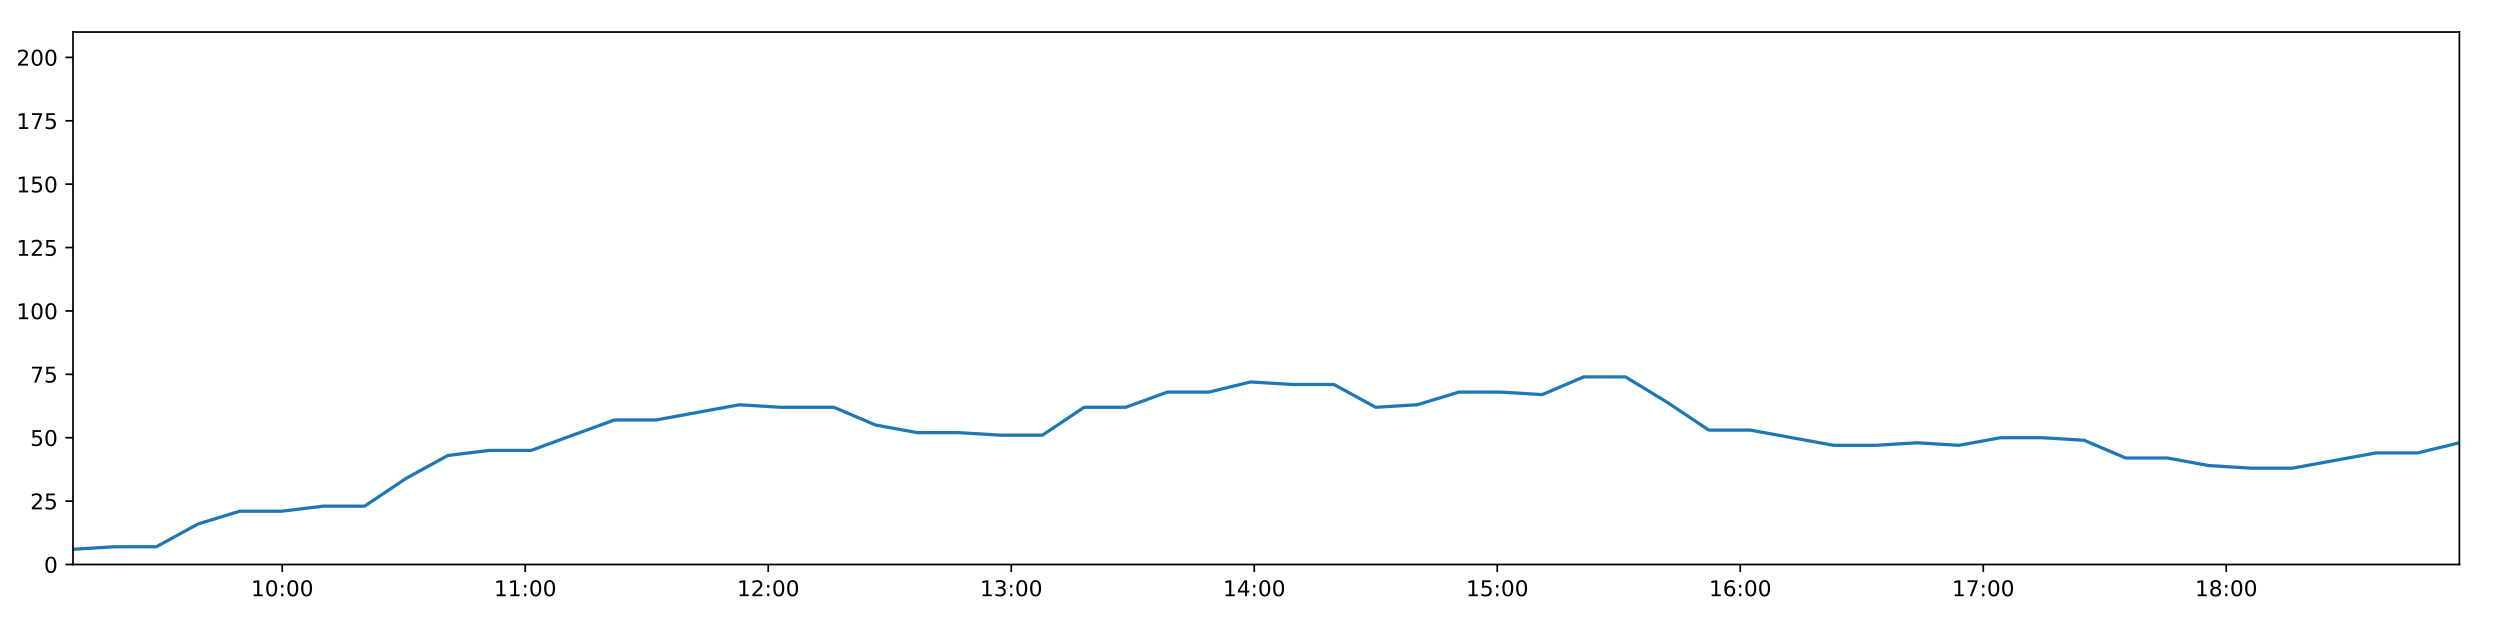
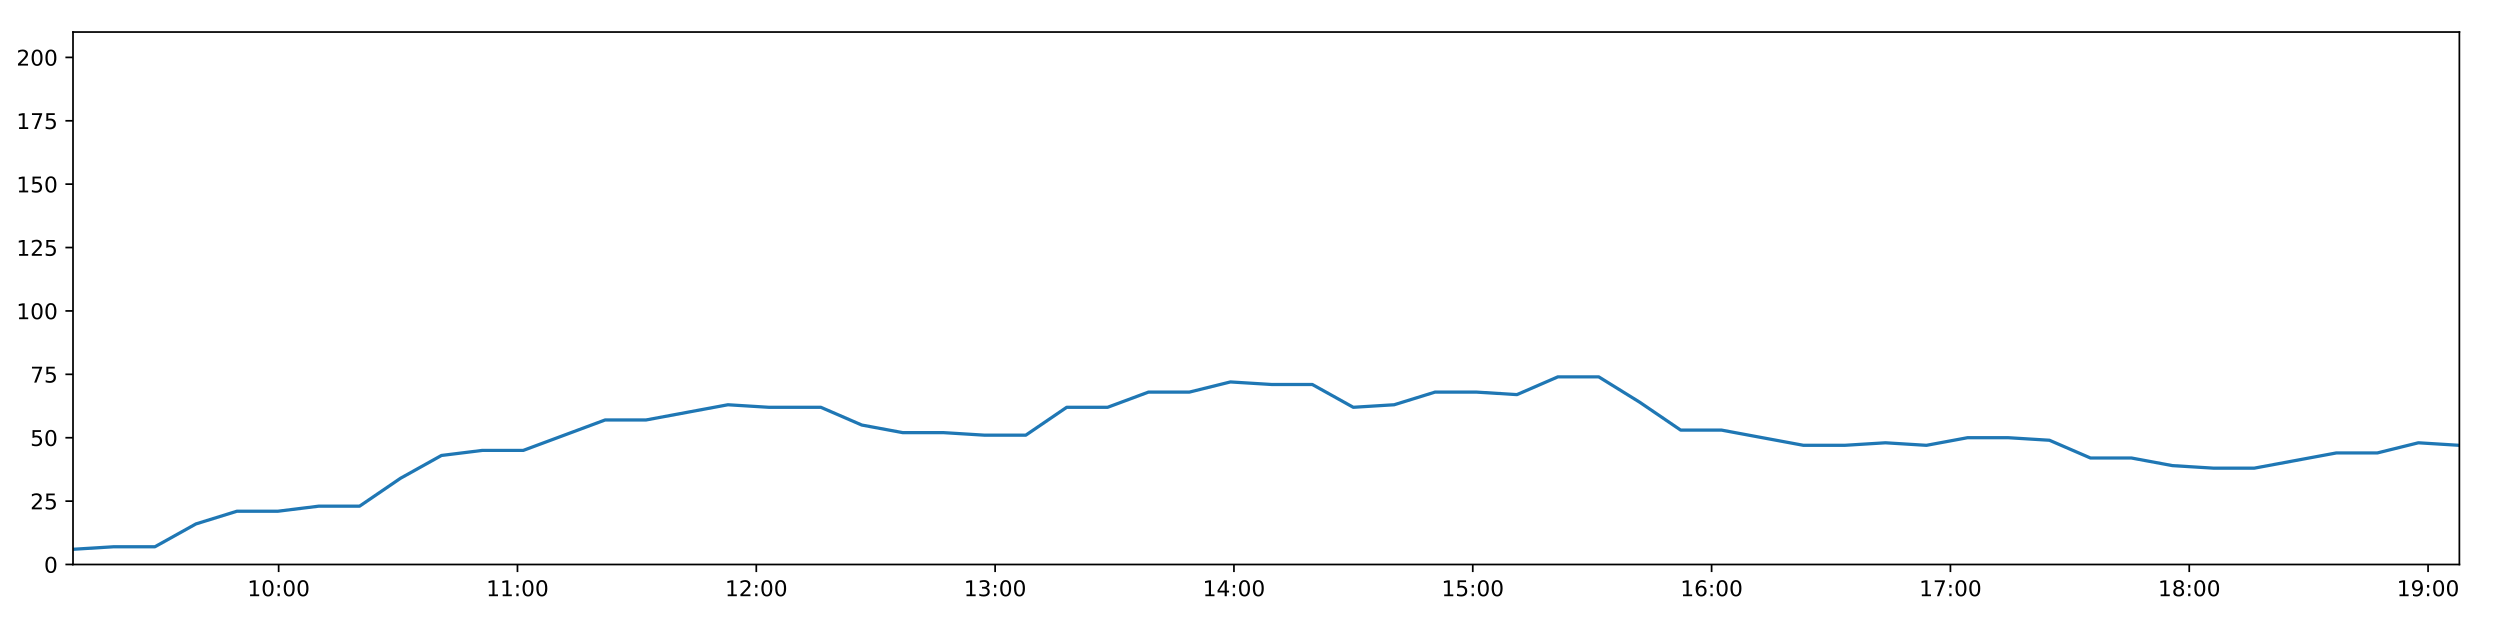
<svg xmlns="http://www.w3.org/2000/svg" xmlns:xlink="http://www.w3.org/1999/xlink" height="288pt" version="1.1" viewBox="0 0 1152 288" width="1152pt">
  <defs>
    <style type="text/css">
*{stroke-linecap:butt;stroke-linejoin:round;}
  </style>
  </defs>
  <g id="figure_1">
    <g id="patch_1">
      <path d="M 0 288  L 1152 288  L 1152 0  L 0 0  z " style="fill:#ffffff;" />
    </g>
    <g id="axes_1">
      <g id="patch_2">
        <path d="M 33.64 260.12  L 1133.28 260.12  L 1133.28 14.76  L 33.64 14.76  z " style="fill:#ffffff;" />
      </g>
      <g id="matplotlib.axis_1">
        <g id="xtick_1">
          <g id="line2d_1">
            <defs>
-               <path d="M 0 0  L 0 3.5  " id="m16f6b395ed" style="stroke:#000000;stroke-width:0.8;" />
-             </defs>
-             <g>
-               <use style="stroke:#000000;stroke-width:0.8;" x="130.056" xlink:href="#m16f6b395ed" y="260.12" />
+               <path d="M 0 0  L 0 3.5  " id="m9a54ff2b90" style="stroke:#000000;stroke-width:0.8;" />
+             </defs>
+             <g>
+               <use style="stroke:#000000;stroke-width:0.8;" x="128.399" xlink:href="#m9a54ff2b90" y="260.12" />
            </g>
          </g>
          <g id="text_1">
            <defs>
              <path d="M 12.406 8.297  L 28.516 8.297  L 28.516 63.922  L 10.984 60.406  L 10.984 69.391  L 28.422 72.906  L 38.281 72.906  L 38.281 8.297  L 54.391 8.297  L 54.391 0  L 12.406 0  z " id="DejaVuSans-49" />
              <path d="M 31.781 66.406  Q 24.172 66.406 20.328 58.906  Q 16.5 51.422 16.5 36.375  Q 16.5 21.391 20.328 13.891  Q 24.172 6.391 31.781 6.391  Q 39.453 6.391 43.281 13.891  Q 47.125 21.391 47.125 36.375  Q 47.125 51.422 43.281 58.906  Q 39.453 66.406 31.781 66.406  z M 31.781 74.219  Q 44.047 74.219 50.516 64.516  Q 56.984 54.828 56.984 36.375  Q 56.984 17.969 50.516 8.266  Q 44.047 -1.422 31.781 -1.422  Q 19.531 -1.422 13.062 8.266  Q 6.594 17.969 6.594 36.375  Q 6.594 54.828 13.062 64.516  Q 19.531 74.219 31.781 74.219  z " id="DejaVuSans-48" />
              <path d="M 11.719 12.406  L 22.016 12.406  L 22.016 0  L 11.719 0  z M 11.719 51.703  L 22.016 51.703  L 22.016 39.312  L 11.719 39.312  z " id="DejaVuSans-58" />
            </defs>
-             <g transform="translate(115.6462 274.7184)scale(0.1 -0.1)">
+             <g transform="translate(113.9894 274.7184)scale(0.1 -0.1)">
              <use xlink:href="#DejaVuSans-49" />
              <use x="63.623" xlink:href="#DejaVuSans-48" />
              <use x="127.246" xlink:href="#DejaVuSans-58" />
              <use x="160.938" xlink:href="#DejaVuSans-48" />
              <use x="224.561" xlink:href="#DejaVuSans-48" />
            </g>
          </g>
        </g>
        <g id="xtick_2">
          <g id="line2d_2">
            <g>
-               <use style="stroke:#000000;stroke-width:0.8;" x="242.031" xlink:href="#m16f6b395ed" y="260.12" />
+               <use style="stroke:#000000;stroke-width:0.8;" x="238.45" xlink:href="#m9a54ff2b90" y="260.12" />
            </g>
          </g>
          <g id="text_2">
-             <g transform="translate(227.6213 274.7184)scale(0.1 -0.1)">
+             <g transform="translate(224.0403 274.7184)scale(0.1 -0.1)">
              <use xlink:href="#DejaVuSans-49" />
              <use x="63.623" xlink:href="#DejaVuSans-49" />
              <use x="127.246" xlink:href="#DejaVuSans-58" />
              <use x="160.938" xlink:href="#DejaVuSans-48" />
              <use x="224.561" xlink:href="#DejaVuSans-48" />
            </g>
          </g>
        </g>
        <g id="xtick_3">
          <g id="line2d_3">
            <g>
-               <use style="stroke:#000000;stroke-width:0.8;" x="354.006" xlink:href="#m16f6b395ed" y="260.12" />
+               <use style="stroke:#000000;stroke-width:0.8;" x="348.501" xlink:href="#m9a54ff2b90" y="260.12" />
            </g>
          </g>
          <g id="text_3">
            <defs>
              <path d="M 19.188 8.297  L 53.609 8.297  L 53.609 0  L 7.328 0  L 7.328 8.297  Q 12.938 14.109 22.625 23.891  Q 32.328 33.688 34.812 36.531  Q 39.547 41.844 41.422 45.531  Q 43.312 49.219 43.312 52.781  Q 43.312 58.594 39.234 62.25  Q 35.156 65.922 28.609 65.922  Q 23.969 65.922 18.812 64.312  Q 13.672 62.703 7.812 59.422  L 7.812 69.391  Q 13.766 71.781 18.938 73  Q 24.125 74.219 28.422 74.219  Q 39.75 74.219 46.484 68.547  Q 53.219 62.891 53.219 53.422  Q 53.219 48.922 51.531 44.891  Q 49.859 40.875 45.406 35.406  Q 44.188 33.984 37.641 27.219  Q 31.109 20.453 19.188 8.297  z " id="DejaVuSans-50" />
            </defs>
-             <g transform="translate(339.5964 274.7184)scale(0.1 -0.1)">
+             <g transform="translate(334.0912 274.7184)scale(0.1 -0.1)">
              <use xlink:href="#DejaVuSans-49" />
              <use x="63.623" xlink:href="#DejaVuSans-50" />
              <use x="127.246" xlink:href="#DejaVuSans-58" />
              <use x="160.938" xlink:href="#DejaVuSans-48" />
              <use x="224.561" xlink:href="#DejaVuSans-48" />
            </g>
          </g>
        </g>
        <g id="xtick_4">
          <g id="line2d_4">
            <g>
-               <use style="stroke:#000000;stroke-width:0.8;" x="465.981" xlink:href="#m16f6b395ed" y="260.12" />
+               <use style="stroke:#000000;stroke-width:0.8;" x="458.551" xlink:href="#m9a54ff2b90" y="260.12" />
            </g>
          </g>
          <g id="text_4">
            <defs>
              <path d="M 40.578 39.312  Q 47.656 37.797 51.625 33  Q 55.609 28.219 55.609 21.188  Q 55.609 10.406 48.188 4.484  Q 40.766 -1.422 27.094 -1.422  Q 22.516 -1.422 17.656 -0.516  Q 12.797 0.391 7.625 2.203  L 7.625 11.719  Q 11.719 9.328 16.594 8.109  Q 21.484 6.891 26.812 6.891  Q 36.078 6.891 40.938 10.547  Q 45.797 14.203 45.797 21.188  Q 45.797 27.641 41.281 31.266  Q 36.766 34.906 28.719 34.906  L 20.219 34.906  L 20.219 43.016  L 29.109 43.016  Q 36.375 43.016 40.234 45.922  Q 44.094 48.828 44.094 54.297  Q 44.094 59.906 40.109 62.906  Q 36.141 65.922 28.719 65.922  Q 24.656 65.922 20.016 65.031  Q 15.375 64.156 9.812 62.312  L 9.812 71.094  Q 15.438 72.656 20.344 73.438  Q 25.25 74.219 29.594 74.219  Q 40.828 74.219 47.359 69.109  Q 53.906 64.016 53.906 55.328  Q 53.906 49.266 50.438 45.094  Q 46.969 40.922 40.578 39.312  z " id="DejaVuSans-51" />
            </defs>
-             <g transform="translate(451.5714 274.7184)scale(0.1 -0.1)">
+             <g transform="translate(444.1421 274.7184)scale(0.1 -0.1)">
              <use xlink:href="#DejaVuSans-49" />
              <use x="63.623" xlink:href="#DejaVuSans-51" />
              <use x="127.246" xlink:href="#DejaVuSans-58" />
              <use x="160.938" xlink:href="#DejaVuSans-48" />
              <use x="224.561" xlink:href="#DejaVuSans-48" />
            </g>
          </g>
        </g>
        <g id="xtick_5">
          <g id="line2d_5">
            <g>
-               <use style="stroke:#000000;stroke-width:0.8;" x="577.956" xlink:href="#m16f6b395ed" y="260.12" />
+               <use style="stroke:#000000;stroke-width:0.8;" x="568.602" xlink:href="#m9a54ff2b90" y="260.12" />
            </g>
          </g>
          <g id="text_5">
            <defs>
              <path d="M 37.797 64.312  L 12.891 25.391  L 37.797 25.391  z M 35.203 72.906  L 47.609 72.906  L 47.609 25.391  L 58.016 25.391  L 58.016 17.188  L 47.609 17.188  L 47.609 0  L 37.797 0  L 37.797 17.188  L 4.891 17.188  L 4.891 26.703  z " id="DejaVuSans-52" />
            </defs>
-             <g transform="translate(563.5465 274.7184)scale(0.1 -0.1)">
+             <g transform="translate(554.193 274.7184)scale(0.1 -0.1)">
              <use xlink:href="#DejaVuSans-49" />
              <use x="63.623" xlink:href="#DejaVuSans-52" />
              <use x="127.246" xlink:href="#DejaVuSans-58" />
              <use x="160.938" xlink:href="#DejaVuSans-48" />
              <use x="224.561" xlink:href="#DejaVuSans-48" />
            </g>
          </g>
        </g>
        <g id="xtick_6">
          <g id="line2d_6">
            <g>
-               <use style="stroke:#000000;stroke-width:0.8;" x="689.931" xlink:href="#m16f6b395ed" y="260.12" />
+               <use style="stroke:#000000;stroke-width:0.8;" x="678.653" xlink:href="#m9a54ff2b90" y="260.12" />
            </g>
          </g>
          <g id="text_6">
            <defs>
              <path d="M 10.797 72.906  L 49.516 72.906  L 49.516 64.594  L 19.828 64.594  L 19.828 46.734  Q 21.969 47.469 24.109 47.828  Q 26.266 48.188 28.422 48.188  Q 40.625 48.188 47.75 41.5  Q 54.891 34.812 54.891 23.391  Q 54.891 11.625 47.562 5.094  Q 40.234 -1.422 26.906 -1.422  Q 22.312 -1.422 17.547 -0.641  Q 12.797 0.141 7.719 1.703  L 7.719 11.625  Q 12.109 9.234 16.797 8.062  Q 21.484 6.891 26.703 6.891  Q 35.156 6.891 40.078 11.328  Q 45.016 15.766 45.016 23.391  Q 45.016 31 40.078 35.438  Q 35.156 39.891 26.703 39.891  Q 22.75 39.891 18.812 39.016  Q 14.891 38.141 10.797 36.281  z " id="DejaVuSans-53" />
            </defs>
-             <g transform="translate(675.5216 274.7184)scale(0.1 -0.1)">
+             <g transform="translate(664.2439 274.7184)scale(0.1 -0.1)">
              <use xlink:href="#DejaVuSans-49" />
              <use x="63.623" xlink:href="#DejaVuSans-53" />
              <use x="127.246" xlink:href="#DejaVuSans-58" />
              <use x="160.938" xlink:href="#DejaVuSans-48" />
              <use x="224.561" xlink:href="#DejaVuSans-48" />
            </g>
          </g>
        </g>
        <g id="xtick_7">
          <g id="line2d_7">
            <g>
-               <use style="stroke:#000000;stroke-width:0.8;" x="801.906" xlink:href="#m16f6b395ed" y="260.12" />
+               <use style="stroke:#000000;stroke-width:0.8;" x="788.704" xlink:href="#m9a54ff2b90" y="260.12" />
            </g>
          </g>
          <g id="text_7">
            <defs>
              <path d="M 33.016 40.375  Q 26.375 40.375 22.484 35.828  Q 18.609 31.297 18.609 23.391  Q 18.609 15.531 22.484 10.953  Q 26.375 6.391 33.016 6.391  Q 39.656 6.391 43.531 10.953  Q 47.406 15.531 47.406 23.391  Q 47.406 31.297 43.531 35.828  Q 39.656 40.375 33.016 40.375  z M 52.594 71.297  L 52.594 62.312  Q 48.875 64.062 45.094 64.984  Q 41.312 65.922 37.594 65.922  Q 27.828 65.922 22.672 59.328  Q 17.531 52.734 16.797 39.406  Q 19.672 43.656 24.016 45.922  Q 28.375 48.188 33.594 48.188  Q 44.578 48.188 50.953 41.516  Q 57.328 34.859 57.328 23.391  Q 57.328 12.156 50.688 5.359  Q 44.047 -1.422 33.016 -1.422  Q 20.359 -1.422 13.672 8.266  Q 6.984 17.969 6.984 36.375  Q 6.984 53.656 15.188 63.938  Q 23.391 74.219 37.203 74.219  Q 40.922 74.219 44.703 73.484  Q 48.484 72.75 52.594 71.297  z " id="DejaVuSans-54" />
            </defs>
-             <g transform="translate(787.4966 274.7184)scale(0.1 -0.1)">
+             <g transform="translate(774.2948 274.7184)scale(0.1 -0.1)">
              <use xlink:href="#DejaVuSans-49" />
              <use x="63.623" xlink:href="#DejaVuSans-54" />
              <use x="127.246" xlink:href="#DejaVuSans-58" />
              <use x="160.938" xlink:href="#DejaVuSans-48" />
              <use x="224.561" xlink:href="#DejaVuSans-48" />
            </g>
          </g>
        </g>
        <g id="xtick_8">
          <g id="line2d_8">
            <g>
-               <use style="stroke:#000000;stroke-width:0.8;" x="913.881" xlink:href="#m16f6b395ed" y="260.12" />
+               <use style="stroke:#000000;stroke-width:0.8;" x="898.755" xlink:href="#m9a54ff2b90" y="260.12" />
            </g>
          </g>
          <g id="text_8">
            <defs>
              <path d="M 8.203 72.906  L 55.078 72.906  L 55.078 68.703  L 28.609 0  L 18.312 0  L 43.219 64.594  L 8.203 64.594  z " id="DejaVuSans-55" />
            </defs>
-             <g transform="translate(899.4717 274.7184)scale(0.1 -0.1)">
+             <g transform="translate(884.3456 274.7184)scale(0.1 -0.1)">
              <use xlink:href="#DejaVuSans-49" />
              <use x="63.623" xlink:href="#DejaVuSans-55" />
              <use x="127.246" xlink:href="#DejaVuSans-58" />
              <use x="160.938" xlink:href="#DejaVuSans-48" />
              <use x="224.561" xlink:href="#DejaVuSans-48" />
            </g>
          </g>
        </g>
        <g id="xtick_9">
          <g id="line2d_9">
            <g>
-               <use style="stroke:#000000;stroke-width:0.8;" x="1025.856" xlink:href="#m16f6b395ed" y="260.12" />
+               <use style="stroke:#000000;stroke-width:0.8;" x="1008.806" xlink:href="#m9a54ff2b90" y="260.12" />
            </g>
          </g>
          <g id="text_9">
            <defs>
              <path d="M 31.781 34.625  Q 24.75 34.625 20.719 30.859  Q 16.703 27.094 16.703 20.516  Q 16.703 13.922 20.719 10.156  Q 24.75 6.391 31.781 6.391  Q 38.812 6.391 42.859 10.172  Q 46.922 13.969 46.922 20.516  Q 46.922 27.094 42.891 30.859  Q 38.875 34.625 31.781 34.625  z M 21.922 38.812  Q 15.578 40.375 12.031 44.719  Q 8.5 49.078 8.5 55.328  Q 8.5 64.062 14.719 69.141  Q 20.953 74.219 31.781 74.219  Q 42.672 74.219 48.875 69.141  Q 55.078 64.062 55.078 55.328  Q 55.078 49.078 51.531 44.719  Q 48 40.375 41.703 38.812  Q 48.828 37.156 52.797 32.312  Q 56.781 27.484 56.781 20.516  Q 56.781 9.906 50.312 4.234  Q 43.844 -1.422 31.781 -1.422  Q 19.734 -1.422 13.25 4.234  Q 6.781 9.906 6.781 20.516  Q 6.781 27.484 10.781 32.312  Q 14.797 37.156 21.922 38.812  z M 18.312 54.391  Q 18.312 48.734 21.844 45.562  Q 25.391 42.391 31.781 42.391  Q 38.141 42.391 41.719 45.562  Q 45.312 48.734 45.312 54.391  Q 45.312 60.062 41.719 63.234  Q 38.141 66.406 31.781 66.406  Q 25.391 66.406 21.844 63.234  Q 18.312 60.062 18.312 54.391  z " id="DejaVuSans-56" />
            </defs>
-             <g transform="translate(1011.447 274.7184)scale(0.1 -0.1)">
+             <g transform="translate(994.3965 274.7184)scale(0.1 -0.1)">
              <use xlink:href="#DejaVuSans-49" />
              <use x="63.623" xlink:href="#DejaVuSans-56" />
+               <use x="127.246" xlink:href="#DejaVuSans-58" />
+               <use x="160.938" xlink:href="#DejaVuSans-48" />
+               <use x="224.561" xlink:href="#DejaVuSans-48" />
+             </g>
+           </g>
+         </g>
+         <g id="xtick_10">
+           <g id="line2d_10">
+             <g>
+               <use style="stroke:#000000;stroke-width:0.8;" x="1118.857" xlink:href="#m9a54ff2b90" y="260.12" />
+             </g>
+           </g>
+           <g id="text_10">
+             <defs>
+               <path d="M 10.984 1.516  L 10.984 10.5  Q 14.703 8.734 18.5 7.812  Q 22.312 6.891 25.984 6.891  Q 35.75 6.891 40.891 13.453  Q 46.047 20.016 46.781 33.406  Q 43.953 29.203 39.594 26.953  Q 35.25 24.703 29.984 24.703  Q 19.047 24.703 12.672 31.312  Q 6.297 37.938 6.297 49.422  Q 6.297 60.641 12.938 67.422  Q 19.578 74.219 30.609 74.219  Q 43.266 74.219 49.922 64.516  Q 56.594 54.828 56.594 36.375  Q 56.594 19.141 48.406 8.859  Q 40.234 -1.422 26.422 -1.422  Q 22.703 -1.422 18.891 -0.688  Q 15.094 0.047 10.984 1.516  z M 30.609 32.422  Q 37.25 32.422 41.125 36.953  Q 45.016 41.5 45.016 49.422  Q 45.016 57.281 41.125 61.844  Q 37.25 66.406 30.609 66.406  Q 23.969 66.406 20.094 61.844  Q 16.219 57.281 16.219 49.422  Q 16.219 41.5 20.094 36.953  Q 23.969 32.422 30.609 32.422  z " id="DejaVuSans-57" />
+             </defs>
+             <g transform="translate(1104.447 274.7184)scale(0.1 -0.1)">
+               <use xlink:href="#DejaVuSans-49" />
+               <use x="63.623" xlink:href="#DejaVuSans-57" />
              <use x="127.246" xlink:href="#DejaVuSans-58" />
              <use x="160.938" xlink:href="#DejaVuSans-48" />
              <use x="224.561" xlink:href="#DejaVuSans-48" />
            </g>
          </g>
        </g>
      </g>
      <g id="matplotlib.axis_2">
        <g id="ytick_1">
-           <g id="line2d_10">
-             <defs>
-               <path d="M 0 0  L -3.5 0  " id="mbe3bf8ae2e" style="stroke:#000000;stroke-width:0.8;" />
-             </defs>
-             <g>
-               <use style="stroke:#000000;stroke-width:0.8;" x="33.64" xlink:href="#mbe3bf8ae2e" y="260.12" />
-             </g>
-           </g>
-           <g id="text_10">
+           <g id="line2d_11">
+             <defs>
+               <path d="M 0 0  L -3.5 0  " id="m8c7a581536" style="stroke:#000000;stroke-width:0.8;" />
+             </defs>
+             <g>
+               <use style="stroke:#000000;stroke-width:0.8;" x="33.64" xlink:href="#m8c7a581536" y="260.12" />
+             </g>
+           </g>
+           <g id="text_11">
            <g transform="translate(20.2775 263.9192)scale(0.1 -0.1)">
              <use xlink:href="#DejaVuSans-48" />
            </g>
          </g>
        </g>
        <g id="ytick_2">
-           <g id="line2d_11">
-             <g>
-               <use style="stroke:#000000;stroke-width:0.8;" x="33.64" xlink:href="#mbe3bf8ae2e" y="230.91" />
-             </g>
-           </g>
-           <g id="text_11">
+           <g id="line2d_12">
+             <g>
+               <use style="stroke:#000000;stroke-width:0.8;" x="33.64" xlink:href="#m8c7a581536" y="230.91" />
+             </g>
+           </g>
+           <g id="text_12">
            <g transform="translate(13.915 234.7097)scale(0.1 -0.1)">
              <use xlink:href="#DejaVuSans-50" />
              <use x="63.623" xlink:href="#DejaVuSans-53" />
            </g>
          </g>
        </g>
        <g id="ytick_3">
-           <g id="line2d_12">
-             <g>
-               <use style="stroke:#000000;stroke-width:0.8;" x="33.64" xlink:href="#mbe3bf8ae2e" y="201.701" />
-             </g>
-           </g>
-           <g id="text_12">
+           <g id="line2d_13">
+             <g>
+               <use style="stroke:#000000;stroke-width:0.8;" x="33.64" xlink:href="#m8c7a581536" y="201.701" />
+             </g>
+           </g>
+           <g id="text_13">
            <g transform="translate(13.915 205.5002)scale(0.1 -0.1)">
              <use xlink:href="#DejaVuSans-53" />
              <use x="63.623" xlink:href="#DejaVuSans-48" />
            </g>
          </g>
        </g>
        <g id="ytick_4">
-           <g id="line2d_13">
-             <g>
-               <use style="stroke:#000000;stroke-width:0.8;" x="33.64" xlink:href="#mbe3bf8ae2e" y="172.491" />
-             </g>
-           </g>
-           <g id="text_13">
+           <g id="line2d_14">
+             <g>
+               <use style="stroke:#000000;stroke-width:0.8;" x="33.64" xlink:href="#m8c7a581536" y="172.491" />
+             </g>
+           </g>
+           <g id="text_14">
            <g transform="translate(13.915 176.2906)scale(0.1 -0.1)">
              <use xlink:href="#DejaVuSans-55" />
              <use x="63.623" xlink:href="#DejaVuSans-53" />
            </g>
          </g>
        </g>
        <g id="ytick_5">
-           <g id="line2d_14">
-             <g>
-               <use style="stroke:#000000;stroke-width:0.8;" x="33.64" xlink:href="#mbe3bf8ae2e" y="143.282" />
-             </g>
-           </g>
-           <g id="text_14">
+           <g id="line2d_15">
+             <g>
+               <use style="stroke:#000000;stroke-width:0.8;" x="33.64" xlink:href="#m8c7a581536" y="143.282" />
+             </g>
+           </g>
+           <g id="text_15">
            <g transform="translate(7.5525 147.0811)scale(0.1 -0.1)">
              <use xlink:href="#DejaVuSans-49" />
              <use x="63.623" xlink:href="#DejaVuSans-48" />
              <use x="127.246" xlink:href="#DejaVuSans-48" />
            </g>
          </g>
        </g>
        <g id="ytick_6">
-           <g id="line2d_15">
-             <g>
-               <use style="stroke:#000000;stroke-width:0.8;" x="33.64" xlink:href="#mbe3bf8ae2e" y="114.072" />
-             </g>
-           </g>
-           <g id="text_15">
+           <g id="line2d_16">
+             <g>
+               <use style="stroke:#000000;stroke-width:0.8;" x="33.64" xlink:href="#m8c7a581536" y="114.072" />
+             </g>
+           </g>
+           <g id="text_16">
            <g transform="translate(7.5525 117.8716)scale(0.1 -0.1)">
              <use xlink:href="#DejaVuSans-49" />
              <use x="63.623" xlink:href="#DejaVuSans-50" />
              <use x="127.246" xlink:href="#DejaVuSans-53" />
            </g>
          </g>
        </g>
        <g id="ytick_7">
-           <g id="line2d_16">
-             <g>
-               <use style="stroke:#000000;stroke-width:0.8;" x="33.64" xlink:href="#mbe3bf8ae2e" y="84.863" />
-             </g>
-           </g>
-           <g id="text_16">
+           <g id="line2d_17">
+             <g>
+               <use style="stroke:#000000;stroke-width:0.8;" x="33.64" xlink:href="#m8c7a581536" y="84.863" />
+             </g>
+           </g>
+           <g id="text_17">
            <g transform="translate(7.5525 88.66208)scale(0.1 -0.1)">
              <use xlink:href="#DejaVuSans-49" />
              <use x="63.623" xlink:href="#DejaVuSans-53" />
              <use x="127.246" xlink:href="#DejaVuSans-48" />
            </g>
          </g>
        </g>
        <g id="ytick_8">
-           <g id="line2d_17">
-             <g>
-               <use style="stroke:#000000;stroke-width:0.8;" x="33.64" xlink:href="#mbe3bf8ae2e" y="55.653" />
-             </g>
-           </g>
-           <g id="text_17">
+           <g id="line2d_18">
+             <g>
+               <use style="stroke:#000000;stroke-width:0.8;" x="33.64" xlink:href="#m8c7a581536" y="55.653" />
+             </g>
+           </g>
+           <g id="text_18">
            <g transform="translate(7.5525 59.45255)scale(0.1 -0.1)">
              <use xlink:href="#DejaVuSans-49" />
              <use x="63.623" xlink:href="#DejaVuSans-55" />
              <use x="127.246" xlink:href="#DejaVuSans-53" />
            </g>
          </g>
        </g>
        <g id="ytick_9">
-           <g id="line2d_18">
-             <g>
-               <use style="stroke:#000000;stroke-width:0.8;" x="33.64" xlink:href="#mbe3bf8ae2e" y="26.444" />
-             </g>
-           </g>
-           <g id="text_18">
+           <g id="line2d_19">
+             <g>
+               <use style="stroke:#000000;stroke-width:0.8;" x="33.64" xlink:href="#m8c7a581536" y="26.444" />
+             </g>
+           </g>
+           <g id="text_19">
            <g transform="translate(7.5525 30.24303)scale(0.1 -0.1)">
              <use xlink:href="#DejaVuSans-50" />
              <use x="63.623" xlink:href="#DejaVuSans-48" />
              <use x="127.246" xlink:href="#DejaVuSans-48" />
            </g>
          </g>
        </g>
      </g>
-       <g id="line2d_19">
-         <path clip-path="url(#p9f3bb564c0)" d="M 33.64 253.11  L 52.838 251.941  L 72.053 251.941  L 91.269 241.426  L 110.448 235.584  L 129.63 235.584  L 148.818 233.247  L 167.997 233.247  L 187.176 220.395  L 206.387 209.88  L 225.568 207.543  L 244.754 207.543  L 263.941 200.533  L 283.12 193.522  L 302.295 193.522  L 321.478 190.017  L 340.703 186.512  L 359.885 187.68  L 379.064 187.68  L 384.268 187.68  L 403.466 195.859  L 422.7 199.364  L 441.881 199.364  L 461.101 200.533  L 480.356 200.533  L 499.544 187.68  L 518.727 187.68  L 537.909 180.67  L 557.102 180.67  L 576.3 175.997  L 595.477 177.165  L 614.678 177.165  L 633.898 187.68  L 653.08 186.512  L 672.267 180.67  L 691.45 180.67  L 710.639 181.838  L 729.818 173.66  L 749.001 173.66  L 768.198 185.344  L 787.407 198.196  L 806.589 198.196  L 825.775 201.701  L 844.999 205.206  L 864.208 205.206  L 883.424 204.038  L 902.639 205.206  L 921.863 201.701  L 941.092 201.701  L 960.313 202.869  L 979.535 211.048  L 998.754 211.048  L 1017.955 214.553  L 1037.156 215.722  L 1056.379 215.722  L 1075.599 212.216  L 1094.827 208.711  L 1114.057 208.711  L 1133.28 204.038  " style="fill:none;stroke:#1f77b4;stroke-linecap:square;stroke-width:1.5;" />
+       <g id="line2d_20">
+         <path clip-path="url(#pc220cece3f)" d="M 33.64 253.11  L 52.508 251.941  L 71.392 251.941  L 90.278 241.426  L 109.128 235.584  L 127.981 235.584  L 146.839 233.247  L 165.688 233.247  L 184.538 220.395  L 203.419 209.88  L 222.27 207.543  L 241.126 207.543  L 259.984 200.533  L 278.833 193.522  L 297.679 193.522  L 316.532 190.017  L 335.427 186.512  L 354.278 187.68  L 373.128 187.68  L 378.243 187.68  L 397.111 195.859  L 416.014 199.364  L 434.866 199.364  L 453.756 200.533  L 472.68 200.533  L 491.538 187.68  L 510.391 187.68  L 529.244 180.67  L 548.106 180.67  L 566.975 175.997  L 585.823 177.165  L 604.694 177.165  L 623.583 187.68  L 642.435 186.512  L 661.293 180.67  L 680.147 180.67  L 699.006 181.838  L 717.855 173.66  L 736.708 173.66  L 755.575 185.344  L 774.454 198.196  L 793.306 198.196  L 812.163 201.701  L 831.057 205.206  L 849.936 205.206  L 868.821 204.038  L 887.706 205.206  L 906.6 201.701  L 925.498 201.701  L 944.389 202.869  L 963.281 211.048  L 982.17 211.048  L 1001.04 214.553  L 1019.912 215.722  L 1038.804 215.722  L 1057.694 212.216  L 1076.592 208.711  L 1095.491 208.711  L 1114.384 204.038  L 1133.28 205.206  " style="fill:none;stroke:#1f77b4;stroke-linecap:square;stroke-width:1.5;" />
      </g>
      <g id="patch_3">
        <path d="M 33.64 260.12  L 33.64 14.76  " style="fill:none;stroke:#000000;stroke-linecap:square;stroke-linejoin:miter;stroke-width:0.8;" />
      </g>
      <g id="patch_4">
        <path d="M 1133.28 260.12  L 1133.28 14.76  " style="fill:none;stroke:#000000;stroke-linecap:square;stroke-linejoin:miter;stroke-width:0.8;" />
      </g>
      <g id="patch_5">
        <path d="M 33.64 260.12  L 1133.28 260.12  " style="fill:none;stroke:#000000;stroke-linecap:square;stroke-linejoin:miter;stroke-width:0.8;" />
      </g>
      <g id="patch_6">
        <path d="M 33.64 14.76  L 1133.28 14.76  " style="fill:none;stroke:#000000;stroke-linecap:square;stroke-linejoin:miter;stroke-width:0.8;" />
      </g>
    </g>
  </g>
  <defs>
-     <clipPath id="p9f3bb564c0">
+     <clipPath id="pc220cece3f">
      <rect height="245.36" width="1099.64" x="33.64" y="14.76" />
    </clipPath>
  </defs>
</svg>
